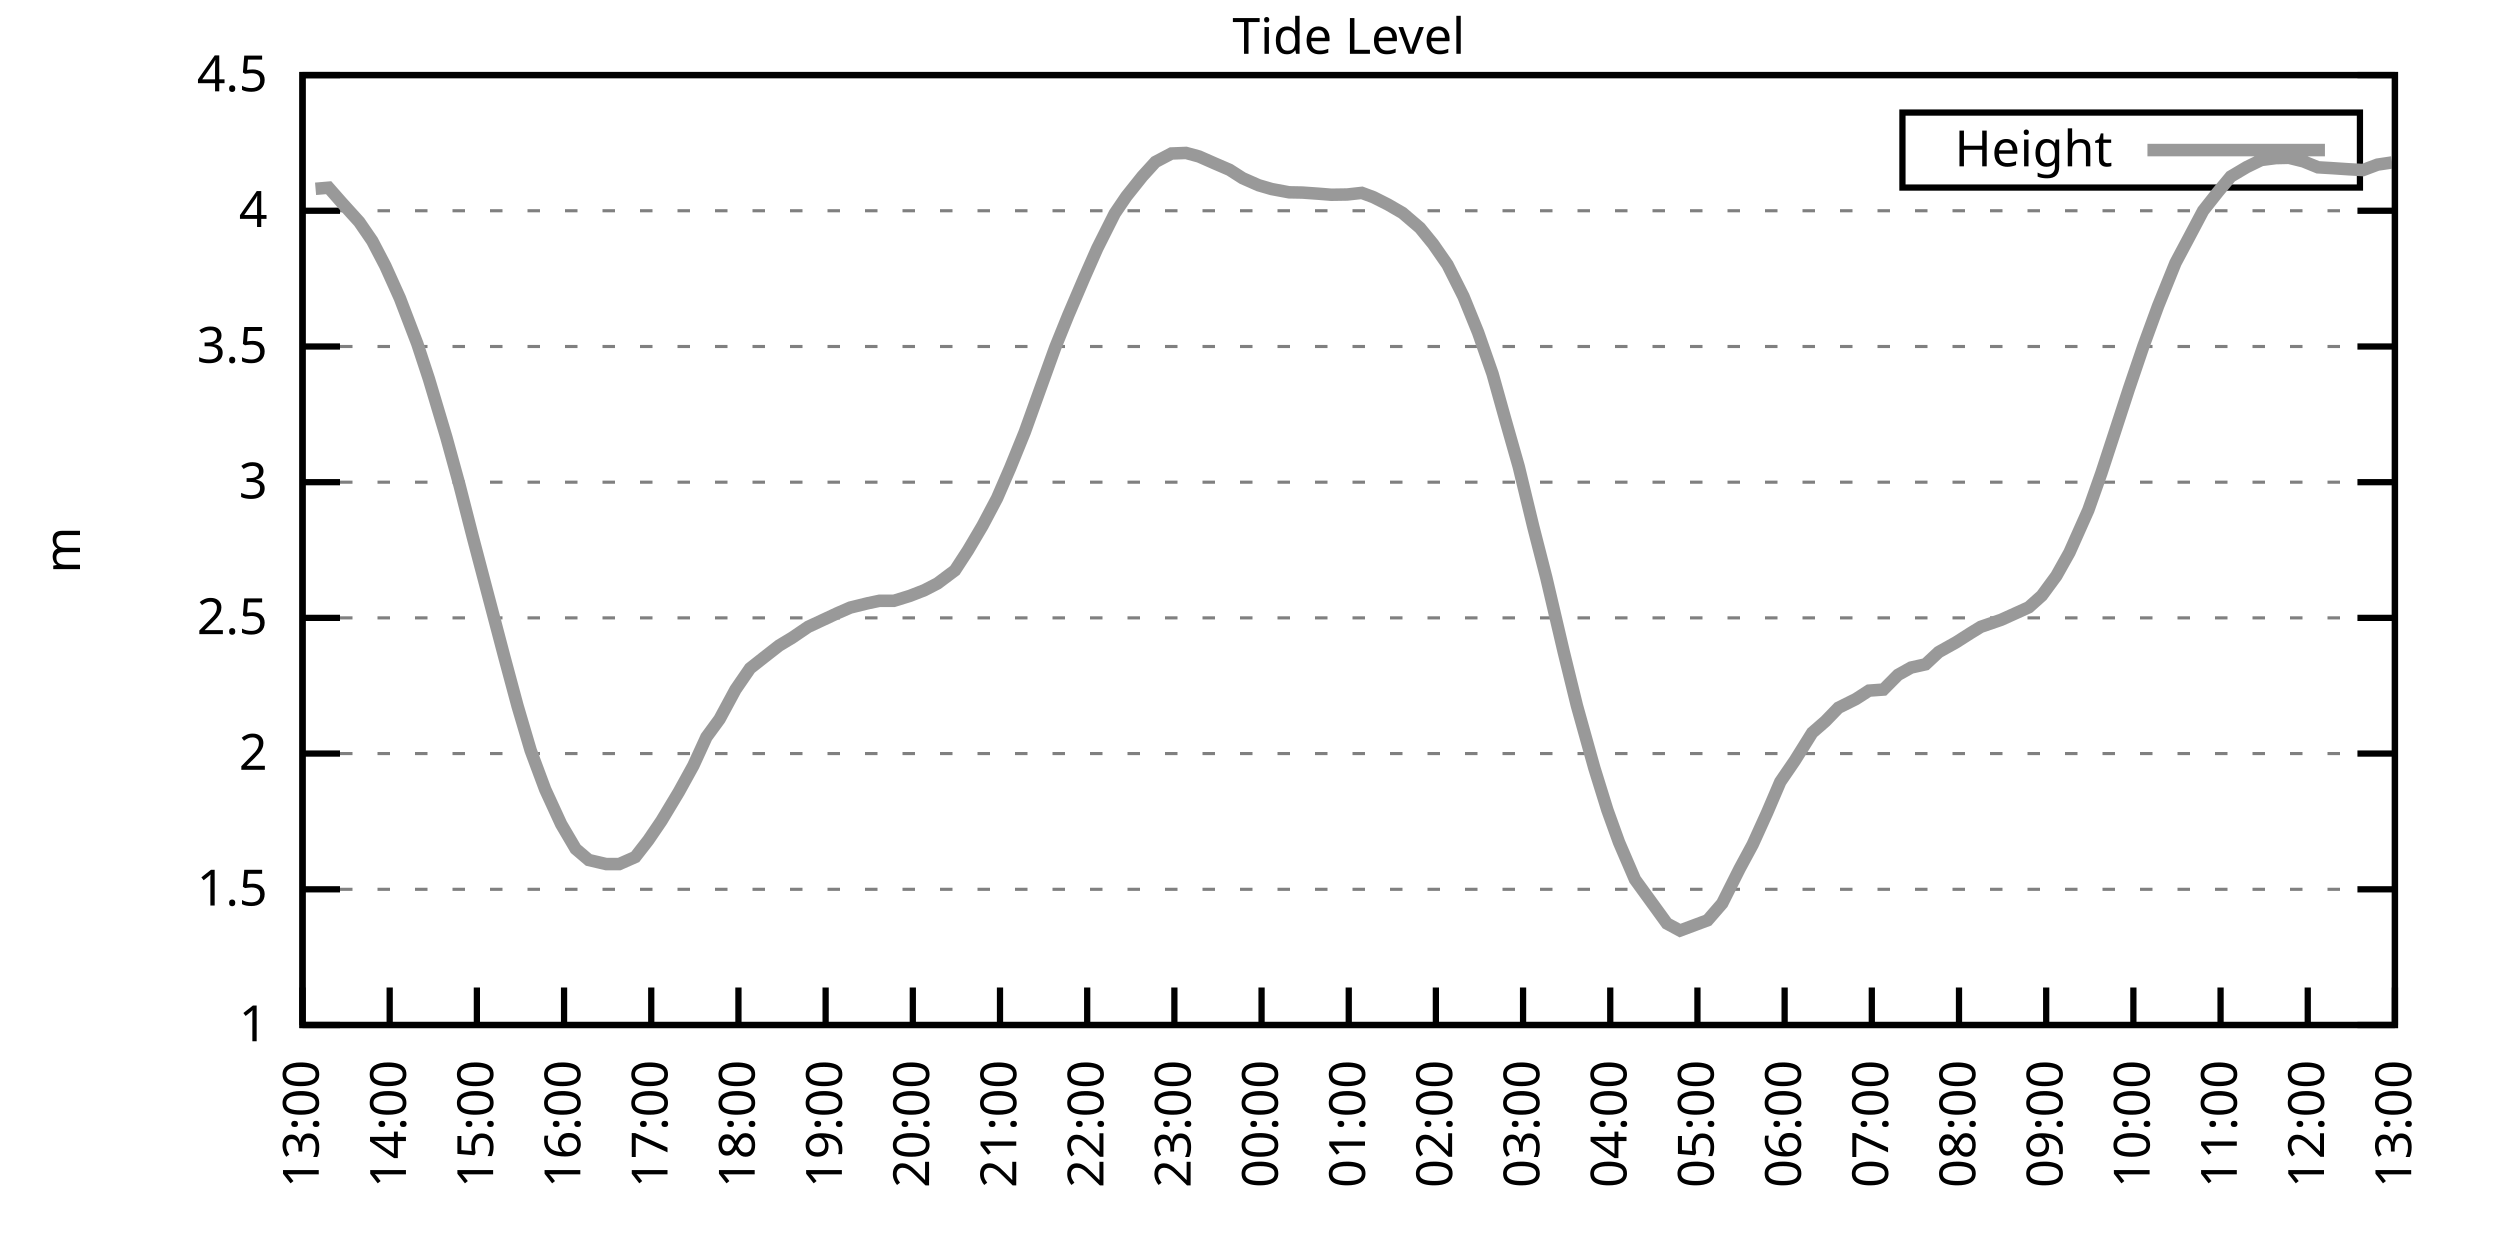
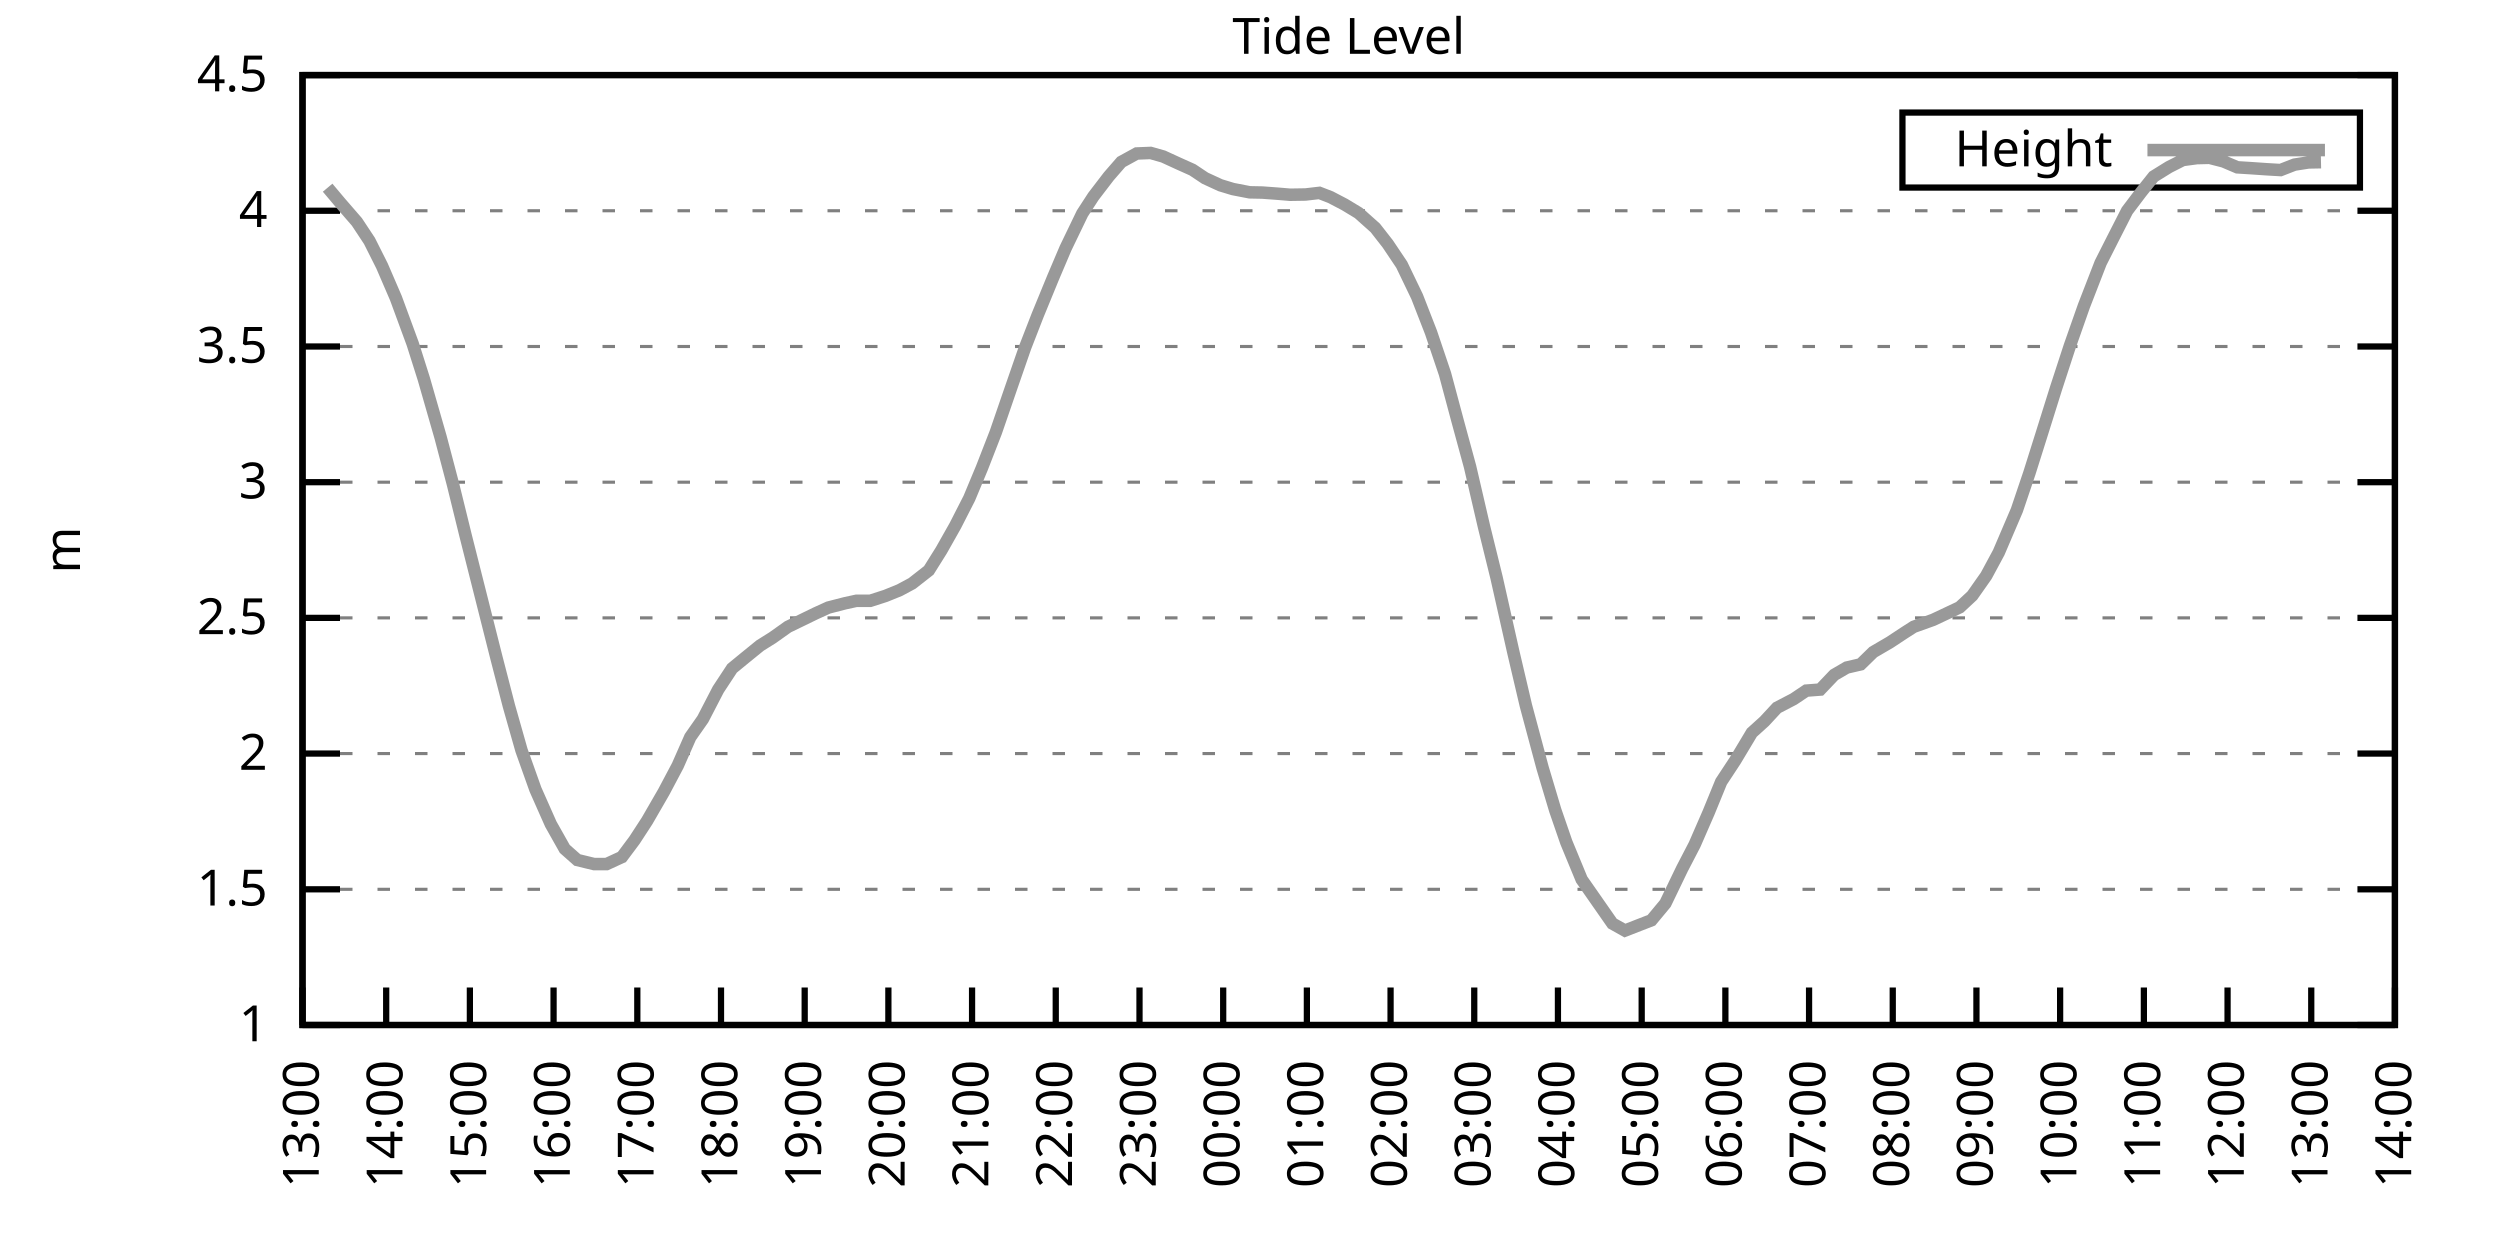
<svg xmlns="http://www.w3.org/2000/svg" xmlns:xlink="http://www.w3.org/1999/xlink" width="400" height="200" viewBox="0 0 400 200">
  <g id="gnuplot_canvas">
    <rect x="0" y="0" width="400" height="200" fill="none" />
    <defs>
      <circle id="gpDot" r="0.5" stroke-width="0.5" stroke="currentColor" />
      <path id="gpPt0" stroke-width="0.333" stroke="currentColor" d="M-1,0 h2 M0,-1 v2" />
      <path id="gpPt1" stroke-width="0.333" stroke="currentColor" d="M-1,-1 L1,1 M1,-1 L-1,1" />
      <path id="gpPt2" stroke-width="0.333" stroke="currentColor" d="M-1,0 L1,0 M0,-1 L0,1 M-1,-1 L1,1 M-1,1 L1,-1" />
      <rect id="gpPt3" stroke-width="0.333" stroke="currentColor" x="-1" y="-1" width="2" height="2" />
      <rect id="gpPt4" stroke-width="0.333" stroke="currentColor" fill="currentColor" x="-1" y="-1" width="2" height="2" />
      <circle id="gpPt5" stroke-width="0.333" stroke="currentColor" cx="0" cy="0" r="1" />
      <use xlink:href="#gpPt5" id="gpPt6" fill="currentColor" stroke="none" />
      <path id="gpPt7" stroke-width="0.333" stroke="currentColor" d="M0,-1.33 L-1.33,0.67 L1.33,0.67 z" />
      <use xlink:href="#gpPt7" id="gpPt8" fill="currentColor" stroke="none" />
      <use xlink:href="#gpPt7" id="gpPt9" stroke="currentColor" transform="rotate(180)" />
      <use xlink:href="#gpPt9" id="gpPt10" fill="currentColor" stroke="none" />
      <use xlink:href="#gpPt3" id="gpPt11" stroke="currentColor" transform="rotate(45)" />
      <use xlink:href="#gpPt11" id="gpPt12" fill="currentColor" stroke="none" />
      <path id="gpPt13" stroke-width="0.333" stroke="currentColor" d="M0,1.330 L1.265,0.411 L0.782,-1.067 L-0.782,-1.076 L-1.265,0.411 z" />
      <use xlink:href="#gpPt13" id="gpPt14" fill="currentColor" stroke="none" />
      <filter id="textbox" filterUnits="objectBoundingBox" x="0" y="0" height="1" width="1">
        <feFlood flood-color="white" flood-opacity="1" result="bgnd" />
        <feComposite in="SourceGraphic" in2="bgnd" operator="atop" />
      </filter>
      <filter id="greybox" filterUnits="objectBoundingBox" x="0" y="0" height="1" width="1">
        <feFlood flood-color="lightgrey" flood-opacity="1" result="grey" />
        <feComposite in="SourceGraphic" in2="grey" operator="atop" />
      </filter>
    </defs>
    <g fill="none" color="white" stroke="currentColor" stroke-width="1.00" stroke-linecap="butt" stroke-linejoin="miter">
</g>
    <g fill="none" color="black" stroke="currentColor" stroke-width="1.00" stroke-linecap="butt" stroke-linejoin="miter">
      <g stroke="none" shape-rendering="crispEdges">
        <polygon fill="rgb(255, 255, 255)" points="48.40,164.00 383.18,164.00 383.18,12.02 48.40,12.02 " />
      </g>
    </g>
    <g fill="none" color="black" stroke="currentColor" stroke-width="1.00" stroke-linecap="butt" stroke-linejoin="miter">
</g>
    <g fill="none" color="black" stroke="black" stroke-width="0.50" stroke-linecap="butt" stroke-linejoin="miter">
</g>
    <g fill="none" color="gray" stroke="currentColor" stroke-width="0.50" stroke-linecap="butt" stroke-linejoin="miter">
      <path stroke="gray" stroke-dasharray="2,4" class="gridline" d="M48.40,164.00 L383.19,164.00  " />
    </g>
    <g fill="none" color="gray" stroke="gray" stroke-width="1.00" stroke-linecap="butt" stroke-linejoin="miter">
</g>
    <g fill="none" color="black" stroke="currentColor" stroke-width="1.00" stroke-linecap="butt" stroke-linejoin="miter">
      <path stroke="black" d="M48.40,164.00 L54.40,164.00 M383.19,164.00 L377.19,164.00  " />
      <g transform="translate(42.80,166.60)" stroke="none" fill="black" font-family="Sans" font-size="8.00" text-anchor="end">
        <text>
          <tspan font-family="Sans"> 1</tspan>
        </text>
      </g>
    </g>
    <g fill="none" color="black" stroke="currentColor" stroke-width="1.00" stroke-linecap="butt" stroke-linejoin="miter">
</g>
    <g fill="none" color="black" stroke="black" stroke-width="0.50" stroke-linecap="butt" stroke-linejoin="miter">
</g>
    <g fill="none" color="gray" stroke="currentColor" stroke-width="0.50" stroke-linecap="butt" stroke-linejoin="miter">
      <path stroke="gray" stroke-dasharray="2,4" class="gridline" d="M48.40,142.29 L383.19,142.29  " />
    </g>
    <g fill="none" color="gray" stroke="gray" stroke-width="1.00" stroke-linecap="butt" stroke-linejoin="miter">
</g>
    <g fill="none" color="black" stroke="currentColor" stroke-width="1.00" stroke-linecap="butt" stroke-linejoin="miter">
      <path stroke="black" d="M48.40,142.29 L54.40,142.29 M383.19,142.29 L377.19,142.29  " />
      <g transform="translate(42.80,144.89)" stroke="none" fill="black" font-family="Sans" font-size="8.00" text-anchor="end">
        <text>
          <tspan font-family="Sans"> 1.5</tspan>
        </text>
      </g>
    </g>
    <g fill="none" color="black" stroke="currentColor" stroke-width="1.00" stroke-linecap="butt" stroke-linejoin="miter">
</g>
    <g fill="none" color="black" stroke="black" stroke-width="0.50" stroke-linecap="butt" stroke-linejoin="miter">
</g>
    <g fill="none" color="gray" stroke="currentColor" stroke-width="0.50" stroke-linecap="butt" stroke-linejoin="miter">
      <path stroke="gray" stroke-dasharray="2,4" class="gridline" d="M48.40,120.57 L383.19,120.57  " />
    </g>
    <g fill="none" color="gray" stroke="gray" stroke-width="1.00" stroke-linecap="butt" stroke-linejoin="miter">
</g>
    <g fill="none" color="black" stroke="currentColor" stroke-width="1.00" stroke-linecap="butt" stroke-linejoin="miter">
      <path stroke="black" d="M48.40,120.57 L54.40,120.57 M383.19,120.57 L377.19,120.57  " />
      <g transform="translate(42.80,123.17)" stroke="none" fill="black" font-family="Sans" font-size="8.00" text-anchor="end">
        <text>
          <tspan font-family="Sans"> 2</tspan>
        </text>
      </g>
    </g>
    <g fill="none" color="black" stroke="currentColor" stroke-width="1.00" stroke-linecap="butt" stroke-linejoin="miter">
</g>
    <g fill="none" color="black" stroke="black" stroke-width="0.50" stroke-linecap="butt" stroke-linejoin="miter">
</g>
    <g fill="none" color="gray" stroke="currentColor" stroke-width="0.50" stroke-linecap="butt" stroke-linejoin="miter">
      <path stroke="gray" stroke-dasharray="2,4" class="gridline" d="M48.40,98.86 L383.19,98.86  " />
    </g>
    <g fill="none" color="gray" stroke="gray" stroke-width="1.00" stroke-linecap="butt" stroke-linejoin="miter">
</g>
    <g fill="none" color="black" stroke="currentColor" stroke-width="1.00" stroke-linecap="butt" stroke-linejoin="miter">
      <path stroke="black" d="M48.40,98.86 L54.40,98.86 M383.19,98.86 L377.19,98.86  " />
      <g transform="translate(42.80,101.46)" stroke="none" fill="black" font-family="Sans" font-size="8.00" text-anchor="end">
        <text>
          <tspan font-family="Sans"> 2.5</tspan>
        </text>
      </g>
    </g>
    <g fill="none" color="black" stroke="currentColor" stroke-width="1.00" stroke-linecap="butt" stroke-linejoin="miter">
</g>
    <g fill="none" color="black" stroke="black" stroke-width="0.50" stroke-linecap="butt" stroke-linejoin="miter">
</g>
    <g fill="none" color="gray" stroke="currentColor" stroke-width="0.50" stroke-linecap="butt" stroke-linejoin="miter">
      <path stroke="gray" stroke-dasharray="2,4" class="gridline" d="M48.40,77.15 L383.19,77.15  " />
    </g>
    <g fill="none" color="gray" stroke="gray" stroke-width="1.00" stroke-linecap="butt" stroke-linejoin="miter">
</g>
    <g fill="none" color="black" stroke="currentColor" stroke-width="1.00" stroke-linecap="butt" stroke-linejoin="miter">
      <path stroke="black" d="M48.40,77.15 L54.40,77.15 M383.19,77.15 L377.19,77.15  " />
      <g transform="translate(42.80,79.75)" stroke="none" fill="black" font-family="Sans" font-size="8.00" text-anchor="end">
        <text>
          <tspan font-family="Sans"> 3</tspan>
        </text>
      </g>
    </g>
    <g fill="none" color="black" stroke="currentColor" stroke-width="1.00" stroke-linecap="butt" stroke-linejoin="miter">
</g>
    <g fill="none" color="black" stroke="black" stroke-width="0.50" stroke-linecap="butt" stroke-linejoin="miter">
</g>
    <g fill="none" color="gray" stroke="currentColor" stroke-width="0.50" stroke-linecap="butt" stroke-linejoin="miter">
      <path stroke="gray" stroke-dasharray="2,4" class="gridline" d="M48.40,55.44 L383.19,55.44  " />
    </g>
    <g fill="none" color="gray" stroke="gray" stroke-width="1.00" stroke-linecap="butt" stroke-linejoin="miter">
</g>
    <g fill="none" color="black" stroke="currentColor" stroke-width="1.00" stroke-linecap="butt" stroke-linejoin="miter">
      <path stroke="black" d="M48.40,55.44 L54.40,55.44 M383.19,55.44 L377.19,55.44  " />
      <g transform="translate(42.80,58.04)" stroke="none" fill="black" font-family="Sans" font-size="8.00" text-anchor="end">
        <text>
          <tspan font-family="Sans"> 3.5</tspan>
        </text>
      </g>
    </g>
    <g fill="none" color="black" stroke="currentColor" stroke-width="1.00" stroke-linecap="butt" stroke-linejoin="miter">
</g>
    <g fill="none" color="black" stroke="black" stroke-width="0.50" stroke-linecap="butt" stroke-linejoin="miter">
</g>
    <g fill="none" color="gray" stroke="currentColor" stroke-width="0.50" stroke-linecap="butt" stroke-linejoin="miter">
      <path stroke="gray" stroke-dasharray="2,4" class="gridline" d="M48.40,33.72 L383.19,33.72  " />
    </g>
    <g fill="none" color="gray" stroke="gray" stroke-width="1.00" stroke-linecap="butt" stroke-linejoin="miter">
</g>
    <g fill="none" color="black" stroke="currentColor" stroke-width="1.00" stroke-linecap="butt" stroke-linejoin="miter">
      <path stroke="black" d="M48.40,33.72 L54.40,33.72 M383.19,33.72 L377.19,33.72  " />
      <g transform="translate(42.80,36.32)" stroke="none" fill="black" font-family="Sans" font-size="8.00" text-anchor="end">
        <text>
          <tspan font-family="Sans"> 4</tspan>
        </text>
      </g>
    </g>
    <g fill="none" color="black" stroke="currentColor" stroke-width="1.00" stroke-linecap="butt" stroke-linejoin="miter">
</g>
    <g fill="none" color="black" stroke="black" stroke-width="0.50" stroke-linecap="butt" stroke-linejoin="miter">
</g>
    <g fill="none" color="gray" stroke="currentColor" stroke-width="0.50" stroke-linecap="butt" stroke-linejoin="miter">
      <path stroke="gray" stroke-dasharray="2,4" class="gridline" d="M48.40,12.01 L383.19,12.01  " />
    </g>
    <g fill="none" color="gray" stroke="gray" stroke-width="1.00" stroke-linecap="butt" stroke-linejoin="miter">
</g>
    <g fill="none" color="black" stroke="currentColor" stroke-width="1.00" stroke-linecap="butt" stroke-linejoin="miter">
      <path stroke="black" d="M48.40,12.01 L54.40,12.01 M383.19,12.01 L377.19,12.01  " />
      <g transform="translate(42.80,14.61)" stroke="none" fill="black" font-family="Sans" font-size="8.00" text-anchor="end">
        <text>
          <tspan font-family="Sans"> 4.5</tspan>
        </text>
      </g>
    </g>
    <g fill="none" color="black" stroke="currentColor" stroke-width="1.00" stroke-linecap="butt" stroke-linejoin="miter">
      <path stroke="black" d="M48.40,164.00 L48.40,158.00  " />
      <g transform="translate(51.00,169.60) rotate(270.00)" stroke="none" fill="black" font-family="Sans" font-size="8.00" text-anchor="end">
        <text>
          <tspan font-family="Sans">13:00</tspan>
        </text>
      </g>
    </g>
    <g fill="none" color="black" stroke="currentColor" stroke-width="1.00" stroke-linecap="butt" stroke-linejoin="miter">
-       <path stroke="black" d="M62.35,164.00 L62.35,158.00  " />
-       <g transform="translate(64.95,169.60) rotate(270.00)" stroke="none" fill="black" font-family="Sans" font-size="8.00" text-anchor="end">
+       <path stroke="black" d="M61.79,164.00 L61.79,158.00  " />
+       <g transform="translate(64.39,169.60) rotate(270.00)" stroke="none" fill="black" font-family="Sans" font-size="8.00" text-anchor="end">
        <text>
          <tspan font-family="Sans">14:00</tspan>
        </text>
      </g>
    </g>
    <g fill="none" color="black" stroke="currentColor" stroke-width="1.00" stroke-linecap="butt" stroke-linejoin="miter">
-       <path stroke="black" d="M76.30,164.00 L76.30,158.00  " />
-       <g transform="translate(78.90,169.60) rotate(270.00)" stroke="none" fill="black" font-family="Sans" font-size="8.00" text-anchor="end">
+       <path stroke="black" d="M75.18,164.00 L75.18,158.00  " />
+       <g transform="translate(77.78,169.60) rotate(270.00)" stroke="none" fill="black" font-family="Sans" font-size="8.00" text-anchor="end">
        <text>
          <tspan font-family="Sans">15:00</tspan>
        </text>
      </g>
    </g>
    <g fill="none" color="black" stroke="currentColor" stroke-width="1.00" stroke-linecap="butt" stroke-linejoin="miter">
-       <path stroke="black" d="M90.25,164.00 L90.25,158.00  " />
-       <g transform="translate(92.85,169.60) rotate(270.00)" stroke="none" fill="black" font-family="Sans" font-size="8.00" text-anchor="end">
+       <path stroke="black" d="M88.57,164.00 L88.57,158.00  " />
+       <g transform="translate(91.17,169.60) rotate(270.00)" stroke="none" fill="black" font-family="Sans" font-size="8.00" text-anchor="end">
        <text>
          <tspan font-family="Sans">16:00</tspan>
        </text>
      </g>
    </g>
    <g fill="none" color="black" stroke="currentColor" stroke-width="1.00" stroke-linecap="butt" stroke-linejoin="miter">
-       <path stroke="black" d="M104.20,164.00 L104.20,158.00  " />
-       <g transform="translate(106.80,169.60) rotate(270.00)" stroke="none" fill="black" font-family="Sans" font-size="8.00" text-anchor="end">
+       <path stroke="black" d="M101.97,164.00 L101.97,158.00  " />
+       <g transform="translate(104.57,169.60) rotate(270.00)" stroke="none" fill="black" font-family="Sans" font-size="8.00" text-anchor="end">
        <text>
          <tspan font-family="Sans">17:00</tspan>
        </text>
      </g>
    </g>
    <g fill="none" color="black" stroke="currentColor" stroke-width="1.00" stroke-linecap="butt" stroke-linejoin="miter">
-       <path stroke="black" d="M118.15,164.00 L118.15,158.00  " />
-       <g transform="translate(120.75,169.60) rotate(270.00)" stroke="none" fill="black" font-family="Sans" font-size="8.00" text-anchor="end">
+       <path stroke="black" d="M115.36,164.00 L115.36,158.00  " />
+       <g transform="translate(117.96,169.60) rotate(270.00)" stroke="none" fill="black" font-family="Sans" font-size="8.00" text-anchor="end">
        <text>
          <tspan font-family="Sans">18:00</tspan>
        </text>
      </g>
    </g>
    <g fill="none" color="black" stroke="currentColor" stroke-width="1.00" stroke-linecap="butt" stroke-linejoin="miter">
-       <path stroke="black" d="M132.10,164.00 L132.10,158.00  " />
-       <g transform="translate(134.70,169.60) rotate(270.00)" stroke="none" fill="black" font-family="Sans" font-size="8.00" text-anchor="end">
+       <path stroke="black" d="M128.75,164.00 L128.75,158.00  " />
+       <g transform="translate(131.35,169.60) rotate(270.00)" stroke="none" fill="black" font-family="Sans" font-size="8.00" text-anchor="end">
        <text>
          <tspan font-family="Sans">19:00</tspan>
        </text>
      </g>
    </g>
    <g fill="none" color="black" stroke="currentColor" stroke-width="1.00" stroke-linecap="butt" stroke-linejoin="miter">
-       <path stroke="black" d="M146.05,164.00 L146.05,158.00  " />
-       <g transform="translate(148.65,169.60) rotate(270.00)" stroke="none" fill="black" font-family="Sans" font-size="8.00" text-anchor="end">
+       <path stroke="black" d="M142.14,164.00 L142.14,158.00  " />
+       <g transform="translate(144.74,169.60) rotate(270.00)" stroke="none" fill="black" font-family="Sans" font-size="8.00" text-anchor="end">
        <text>
          <tspan font-family="Sans">20:00</tspan>
        </text>
      </g>
    </g>
    <g fill="none" color="black" stroke="currentColor" stroke-width="1.00" stroke-linecap="butt" stroke-linejoin="miter">
-       <path stroke="black" d="M160.00,164.00 L160.00,158.00  " />
-       <g transform="translate(162.60,169.60) rotate(270.00)" stroke="none" fill="black" font-family="Sans" font-size="8.00" text-anchor="end">
+       <path stroke="black" d="M155.53,164.00 L155.53,158.00  " />
+       <g transform="translate(158.13,169.60) rotate(270.00)" stroke="none" fill="black" font-family="Sans" font-size="8.00" text-anchor="end">
        <text>
          <tspan font-family="Sans">21:00</tspan>
        </text>
      </g>
    </g>
    <g fill="none" color="black" stroke="currentColor" stroke-width="1.00" stroke-linecap="butt" stroke-linejoin="miter">
-       <path stroke="black" d="M173.95,164.00 L173.95,158.00  " />
-       <g transform="translate(176.55,169.60) rotate(270.00)" stroke="none" fill="black" font-family="Sans" font-size="8.00" text-anchor="end">
+       <path stroke="black" d="M168.92,164.00 L168.92,158.00  " />
+       <g transform="translate(171.52,169.60) rotate(270.00)" stroke="none" fill="black" font-family="Sans" font-size="8.00" text-anchor="end">
        <text>
          <tspan font-family="Sans">22:00</tspan>
        </text>
      </g>
    </g>
    <g fill="none" color="black" stroke="currentColor" stroke-width="1.00" stroke-linecap="butt" stroke-linejoin="miter">
-       <path stroke="black" d="M187.90,164.00 L187.90,158.00  " />
-       <g transform="translate(190.50,169.60) rotate(270.00)" stroke="none" fill="black" font-family="Sans" font-size="8.00" text-anchor="end">
+       <path stroke="black" d="M182.32,164.00 L182.32,158.00  " />
+       <g transform="translate(184.92,169.60) rotate(270.00)" stroke="none" fill="black" font-family="Sans" font-size="8.00" text-anchor="end">
        <text>
          <tspan font-family="Sans">23:00</tspan>
        </text>
      </g>
    </g>
    <g fill="none" color="black" stroke="currentColor" stroke-width="1.00" stroke-linecap="butt" stroke-linejoin="miter">
-       <path stroke="black" d="M201.85,164.00 L201.85,158.00  " />
-       <g transform="translate(204.45,169.60) rotate(270.00)" stroke="none" fill="black" font-family="Sans" font-size="8.00" text-anchor="end">
+       <path stroke="black" d="M195.71,164.00 L195.71,158.00  " />
+       <g transform="translate(198.31,169.60) rotate(270.00)" stroke="none" fill="black" font-family="Sans" font-size="8.00" text-anchor="end">
        <text>
          <tspan font-family="Sans">00:00</tspan>
        </text>
      </g>
    </g>
    <g fill="none" color="black" stroke="currentColor" stroke-width="1.00" stroke-linecap="butt" stroke-linejoin="miter">
-       <path stroke="black" d="M215.80,164.00 L215.80,158.00  " />
-       <g transform="translate(218.40,169.60) rotate(270.00)" stroke="none" fill="black" font-family="Sans" font-size="8.00" text-anchor="end">
+       <path stroke="black" d="M209.10,164.00 L209.10,158.00  " />
+       <g transform="translate(211.70,169.60) rotate(270.00)" stroke="none" fill="black" font-family="Sans" font-size="8.00" text-anchor="end">
        <text>
          <tspan font-family="Sans">01:00</tspan>
        </text>
      </g>
    </g>
    <g fill="none" color="black" stroke="currentColor" stroke-width="1.00" stroke-linecap="butt" stroke-linejoin="miter">
-       <path stroke="black" d="M229.74,164.00 L229.74,158.00  " />
-       <g transform="translate(232.34,169.60) rotate(270.00)" stroke="none" fill="black" font-family="Sans" font-size="8.00" text-anchor="end">
+       <path stroke="black" d="M222.49,164.00 L222.49,158.00  " />
+       <g transform="translate(225.09,169.60) rotate(270.00)" stroke="none" fill="black" font-family="Sans" font-size="8.00" text-anchor="end">
        <text>
          <tspan font-family="Sans">02:00</tspan>
        </text>
      </g>
    </g>
    <g fill="none" color="black" stroke="currentColor" stroke-width="1.00" stroke-linecap="butt" stroke-linejoin="miter">
-       <path stroke="black" d="M243.69,164.00 L243.69,158.00  " />
-       <g transform="translate(246.29,169.60) rotate(270.00)" stroke="none" fill="black" font-family="Sans" font-size="8.00" text-anchor="end">
+       <path stroke="black" d="M235.88,164.00 L235.88,158.00  " />
+       <g transform="translate(238.48,169.60) rotate(270.00)" stroke="none" fill="black" font-family="Sans" font-size="8.00" text-anchor="end">
        <text>
          <tspan font-family="Sans">03:00</tspan>
        </text>
      </g>
    </g>
    <g fill="none" color="black" stroke="currentColor" stroke-width="1.00" stroke-linecap="butt" stroke-linejoin="miter">
-       <path stroke="black" d="M257.64,164.00 L257.64,158.00  " />
-       <g transform="translate(260.24,169.60) rotate(270.00)" stroke="none" fill="black" font-family="Sans" font-size="8.00" text-anchor="end">
+       <path stroke="black" d="M249.27,164.00 L249.27,158.00  " />
+       <g transform="translate(251.87,169.60) rotate(270.00)" stroke="none" fill="black" font-family="Sans" font-size="8.00" text-anchor="end">
        <text>
          <tspan font-family="Sans">04:00</tspan>
        </text>
      </g>
    </g>
    <g fill="none" color="black" stroke="currentColor" stroke-width="1.00" stroke-linecap="butt" stroke-linejoin="miter">
-       <path stroke="black" d="M271.59,164.00 L271.59,158.00  " />
-       <g transform="translate(274.19,169.60) rotate(270.00)" stroke="none" fill="black" font-family="Sans" font-size="8.00" text-anchor="end">
+       <path stroke="black" d="M262.67,164.00 L262.67,158.00  " />
+       <g transform="translate(265.27,169.60) rotate(270.00)" stroke="none" fill="black" font-family="Sans" font-size="8.00" text-anchor="end">
        <text>
          <tspan font-family="Sans">05:00</tspan>
        </text>
      </g>
    </g>
    <g fill="none" color="black" stroke="currentColor" stroke-width="1.00" stroke-linecap="butt" stroke-linejoin="miter">
-       <path stroke="black" d="M285.54,164.00 L285.54,158.00  " />
-       <g transform="translate(288.14,169.60) rotate(270.00)" stroke="none" fill="black" font-family="Sans" font-size="8.00" text-anchor="end">
+       <path stroke="black" d="M276.06,164.00 L276.06,158.00  " />
+       <g transform="translate(278.66,169.60) rotate(270.00)" stroke="none" fill="black" font-family="Sans" font-size="8.00" text-anchor="end">
        <text>
          <tspan font-family="Sans">06:00</tspan>
        </text>
      </g>
    </g>
    <g fill="none" color="black" stroke="currentColor" stroke-width="1.00" stroke-linecap="butt" stroke-linejoin="miter">
-       <path stroke="black" d="M299.49,164.00 L299.49,158.00  " />
-       <g transform="translate(302.09,169.60) rotate(270.00)" stroke="none" fill="black" font-family="Sans" font-size="8.00" text-anchor="end">
+       <path stroke="black" d="M289.45,164.00 L289.45,158.00  " />
+       <g transform="translate(292.05,169.60) rotate(270.00)" stroke="none" fill="black" font-family="Sans" font-size="8.00" text-anchor="end">
        <text>
          <tspan font-family="Sans">07:00</tspan>
        </text>
      </g>
    </g>
    <g fill="none" color="black" stroke="currentColor" stroke-width="1.00" stroke-linecap="butt" stroke-linejoin="miter">
-       <path stroke="black" d="M313.44,164.00 L313.44,158.00  " />
-       <g transform="translate(316.04,169.60) rotate(270.00)" stroke="none" fill="black" font-family="Sans" font-size="8.00" text-anchor="end">
+       <path stroke="black" d="M302.84,164.00 L302.84,158.00  " />
+       <g transform="translate(305.44,169.60) rotate(270.00)" stroke="none" fill="black" font-family="Sans" font-size="8.00" text-anchor="end">
        <text>
          <tspan font-family="Sans">08:00</tspan>
        </text>
      </g>
    </g>
    <g fill="none" color="black" stroke="currentColor" stroke-width="1.00" stroke-linecap="butt" stroke-linejoin="miter">
-       <path stroke="black" d="M327.39,164.00 L327.39,158.00  " />
-       <g transform="translate(329.99,169.60) rotate(270.00)" stroke="none" fill="black" font-family="Sans" font-size="8.00" text-anchor="end">
+       <path stroke="black" d="M316.23,164.00 L316.23,158.00  " />
+       <g transform="translate(318.83,169.60) rotate(270.00)" stroke="none" fill="black" font-family="Sans" font-size="8.00" text-anchor="end">
        <text>
          <tspan font-family="Sans">09:00</tspan>
        </text>
      </g>
    </g>
    <g fill="none" color="black" stroke="currentColor" stroke-width="1.00" stroke-linecap="butt" stroke-linejoin="miter">
-       <path stroke="black" d="M341.34,164.00 L341.34,158.00  " />
-       <g transform="translate(343.94,169.60) rotate(270.00)" stroke="none" fill="black" font-family="Sans" font-size="8.00" text-anchor="end">
+       <path stroke="black" d="M329.62,164.00 L329.62,158.00  " />
+       <g transform="translate(332.22,169.60) rotate(270.00)" stroke="none" fill="black" font-family="Sans" font-size="8.00" text-anchor="end">
        <text>
          <tspan font-family="Sans">10:00</tspan>
        </text>
      </g>
    </g>
    <g fill="none" color="black" stroke="currentColor" stroke-width="1.00" stroke-linecap="butt" stroke-linejoin="miter">
-       <path stroke="black" d="M355.29,164.00 L355.29,158.00  " />
-       <g transform="translate(357.89,169.60) rotate(270.00)" stroke="none" fill="black" font-family="Sans" font-size="8.00" text-anchor="end">
+       <path stroke="black" d="M343.02,164.00 L343.02,158.00  " />
+       <g transform="translate(345.62,169.60) rotate(270.00)" stroke="none" fill="black" font-family="Sans" font-size="8.00" text-anchor="end">
        <text>
          <tspan font-family="Sans">11:00</tspan>
        </text>
      </g>
    </g>
    <g fill="none" color="black" stroke="currentColor" stroke-width="1.00" stroke-linecap="butt" stroke-linejoin="miter">
-       <path stroke="black" d="M369.24,164.00 L369.24,158.00  " />
-       <g transform="translate(371.84,169.60) rotate(270.00)" stroke="none" fill="black" font-family="Sans" font-size="8.00" text-anchor="end">
+       <path stroke="black" d="M356.41,164.00 L356.41,158.00  " />
+       <g transform="translate(359.01,169.60) rotate(270.00)" stroke="none" fill="black" font-family="Sans" font-size="8.00" text-anchor="end">
        <text>
          <tspan font-family="Sans">12:00</tspan>
+         </text>
+       </g>
+     </g>
+     <g fill="none" color="black" stroke="currentColor" stroke-width="1.00" stroke-linecap="butt" stroke-linejoin="miter">
+       <path stroke="black" d="M369.80,164.00 L369.80,158.00  " />
+       <g transform="translate(372.40,169.60) rotate(270.00)" stroke="none" fill="black" font-family="Sans" font-size="8.00" text-anchor="end">
+         <text>
+           <tspan font-family="Sans">13:00</tspan>
        </text>
      </g>
    </g>
    <g fill="none" color="black" stroke="currentColor" stroke-width="1.00" stroke-linecap="butt" stroke-linejoin="miter">
      <path stroke="black" d="M383.19,164.00 L383.19,158.00  " />
      <g transform="translate(385.79,169.60) rotate(270.00)" stroke="none" fill="black" font-family="Sans" font-size="8.00" text-anchor="end">
        <text>
-           <tspan font-family="Sans">13:00</tspan>
+           <tspan font-family="Sans">14:00</tspan>
        </text>
      </g>
    </g>
    <g fill="none" color="black" stroke="currentColor" stroke-width="1.00" stroke-linecap="butt" stroke-linejoin="miter">
</g>
    <g fill="none" color="black" stroke="currentColor" stroke-width="1.00" stroke-linecap="butt" stroke-linejoin="miter">
      <path stroke="black" d="M48.40,12.01 L48.40,164.00 L383.19,164.00 L383.19,12.01 L48.40,12.01 Z  " />
    </g>
    <g fill="none" color="black" stroke="currentColor" stroke-width="1.00" stroke-linecap="butt" stroke-linejoin="miter">
</g>
    <g fill="none" color="black" stroke="currentColor" stroke-width="1.00" stroke-linecap="butt" stroke-linejoin="miter">
      <path stroke="black" d="M304.39,30.01 L304.39,18.01 L377.59,18.01 L377.59,30.01 L304.39,30.01 Z  " />
    </g>
    <g id="Tide_level_plot_1">
      <g fill="none" color="white" stroke="black" stroke-width="2.00" stroke-linecap="butt" stroke-linejoin="miter">
</g>
      <g fill="none" color="black" stroke="currentColor" stroke-width="2.00" stroke-linecap="butt" stroke-linejoin="miter">
        <g transform="translate(337.99,26.61)" stroke="none" fill="black" font-family="Sans" font-size="8.00" text-anchor="end">
          <text>
            <tspan font-family="Sans">Height</tspan>
          </text>
        </g>
      </g>
      <g fill="none" color="black" stroke="currentColor" stroke-width="2.00" stroke-linecap="butt" stroke-linejoin="miter">
-         <path stroke="rgb(153, 153, 153)" d="M343.59,24.01 L371.99,24.01 M50.49,30.21 L52.58,30.03 L54.68,32.42 L57.47,35.50 L59.56,38.54 L61.65,42.54   L63.98,47.71 L66.77,55.00 L68.63,60.65 L71.42,69.98 L73.51,77.58 L75.60,85.75 L80.72,105.20 L82.81,112.97   L84.90,120.05 L87.23,126.31 L89.78,131.86 L92.11,135.82 L94.20,137.60 L96.99,138.25 L99.08,138.25 L101.64,137.12   L103.73,134.43 L105.83,131.34 L108.62,126.70 L110.94,122.49 L113.03,117.93 L115.13,115.06 L117.68,110.33 L120.01,106.94   L122.10,105.29 L124.66,103.29 L126.75,102.03 L129.31,100.29 L131.63,99.21 L133.96,98.12 L136.05,97.21 L138.84,96.52   L140.70,96.13 L143.02,96.13 L145.58,95.34 L147.91,94.43 L150.00,93.35 L152.79,91.26 L154.88,88.05 L157.21,84.10   L159.53,79.71 L161.62,74.89 L163.95,69.16 L166.51,62.04 L168.83,55.61 L170.92,50.44 L173.48,44.45 L175.57,39.72   L178.36,34.16 L180.22,31.42 L182.78,28.21 L184.87,25.91 L187.43,24.56 L189.76,24.47 L191.85,25.04 L194.41,26.17   L196.73,27.17 L198.82,28.51 L201.38,29.64 L203.47,30.25 L206.26,30.77 L208.36,30.81 L210.91,30.99 L213.01,31.16   L215.56,31.12 L217.89,30.86 L219.75,31.55 L222.07,32.72 L224.40,34.07 L227.19,36.46 L229.28,39.02 L231.60,42.36   L234.16,47.45 L236.49,53.18 L238.81,59.82 L240.90,67.29 L243.00,74.67 L245.32,84.27 L247.41,92.43 L250.20,104.33   L252.30,112.89 L255.09,122.88 L257.18,129.61 L259.04,134.77 L261.60,140.72 L266.71,147.76 L268.80,148.89 L273.22,147.24   L275.55,144.55 L278.34,138.99 L280.43,135.12 L282.75,130.00 L284.85,125.09 L287.17,121.70 L289.96,117.23 L292.05,115.41   L294.15,113.24 L296.94,111.85 L299.03,110.50 L301.35,110.33 L303.68,107.98 L305.77,106.81 L308.09,106.29 L310.19,104.33   L312.98,102.77 L315.30,101.29 L316.93,100.29 L320.18,99.17 L324.60,97.17 L326.69,95.30 L329.02,92.13 L331.11,88.40   L334.13,81.62 L336.23,75.67 L338.32,69.29 L340.64,62.17 L342.97,55.31 L345.29,48.97 L348.08,42.06 L350.18,38.11   L352.50,33.72 L354.83,30.77 L356.92,28.25 L359.48,26.73 L361.80,25.60 L364.13,25.30 L366.22,25.25 L368.54,25.82   L370.87,26.77 L373.19,26.91 L375.75,27.08 L378.08,27.21 L380.40,26.34 L382.73,25.99  " />
+         <path stroke="rgb(153, 153, 153)" d="M343.59,24.01 L371.99,24.01 M52.42,30.03 L54.43,32.42 L57.10,35.50 L59.11,38.54 L61.12,42.54 L63.35,47.71   L66.03,55.00 L67.82,60.65 L70.50,69.98 L72.50,77.58 L74.51,85.75 L79.42,105.20 L81.43,112.97 L83.44,120.05   L85.67,126.31 L88.13,131.86 L90.36,135.82 L92.37,137.60 L95.05,138.25 L97.06,138.25 L99.51,137.12 L101.52,134.43   L103.53,131.34 L106.21,126.70 L108.44,122.49 L110.45,117.93 L112.46,115.06 L114.91,110.33 L117.14,106.94 L119.15,105.29   L121.61,103.29 L123.62,102.03 L126.07,100.29 L128.30,99.21 L130.54,98.12 L132.54,97.21 L135.22,96.52 L137.01,96.13   L139.24,96.13 L141.69,95.34 L143.93,94.43 L145.94,93.35 L148.61,91.26 L150.62,88.05 L152.85,84.10 L155.09,79.71   L157.10,74.89 L159.33,69.16 L161.78,62.04 L164.01,55.61 L166.02,50.44 L168.48,44.45 L170.49,39.72 L173.17,34.16   L174.95,31.42 L177.41,28.21 L179.41,25.91 L181.87,24.56 L184.10,24.47 L186.11,25.04 L188.57,26.17 L190.80,27.17   L192.81,28.51 L195.26,29.64 L197.27,30.25 L199.95,30.77 L201.96,30.81 L204.41,30.99 L206.42,31.16 L208.88,31.12   L211.11,30.86 L212.89,31.55 L215.13,32.72 L217.36,34.07 L220.04,36.46 L222.04,39.02 L224.28,42.36 L226.73,47.45   L228.96,53.18 L231.20,59.82 L233.20,67.29 L235.21,74.67 L237.44,84.27 L239.45,92.43 L242.13,104.33 L244.14,112.89   L246.82,122.88 L248.83,129.61 L250.61,134.77 L253.07,140.72 L257.98,147.76 L259.99,148.89 L264.23,147.24 L266.46,144.55   L269.14,138.99 L271.15,135.12 L273.38,130.00 L275.39,125.09 L277.62,121.70 L280.30,117.23 L282.31,115.41 L284.32,113.24   L286.99,111.85 L289.00,110.50 L291.23,110.33 L293.47,107.98 L295.48,106.81 L297.71,106.29 L299.72,104.33 L302.39,102.77   L304.63,101.29 L306.19,100.29 L309.31,99.17 L313.55,97.17 L315.56,95.30 L317.79,92.13 L319.80,88.40 L322.70,81.62   L324.71,75.67 L326.72,69.29 L328.95,62.17 L331.19,55.31 L333.42,48.97 L336.10,42.06 L338.10,38.11 L340.34,33.72   L342.57,30.77 L344.58,28.25 L347.03,26.73 L349.26,25.60 L351.50,25.30 L353.51,25.25 L355.74,25.82 L357.97,26.77   L360.20,26.91 L362.66,27.08 L364.89,27.21 L367.12,26.34 L369.35,25.99 L371.36,25.95  " />
      </g>
    </g>
    <g fill="none" color="black" stroke="currentColor" stroke-width="2.00" stroke-linecap="butt" stroke-linejoin="miter">
</g>
    <g fill="none" color="black" stroke="black" stroke-width="1.00" stroke-linecap="butt" stroke-linejoin="miter">
</g>
    <g fill="none" color="black" stroke="currentColor" stroke-width="1.00" stroke-linecap="butt" stroke-linejoin="miter">
      <path stroke="black" d="M48.40,12.01 L48.40,164.00 L383.19,164.00 L383.19,12.01 L48.40,12.01 Z  " />
      <g transform="translate(12.80,88.01) rotate(270.00)" stroke="none" fill="black" font-family="Sans" font-size="8.00" text-anchor="middle">
        <text>
          <tspan font-family="Sans">m</tspan>
        </text>
      </g>
    </g>
    <g fill="none" color="black" stroke="currentColor" stroke-width="1.00" stroke-linecap="butt" stroke-linejoin="miter">
</g>
    <g fill="none" color="black" stroke="currentColor" stroke-width="1.00" stroke-linecap="butt" stroke-linejoin="miter">
      <g transform="translate(215.79,8.61)" stroke="none" fill="black" font-family="Sans" font-size="8.00" text-anchor="middle">
        <text>
          <tspan font-family="Sans">Tide Level</tspan>
        </text>
      </g>
    </g>
    <g fill="none" color="black" stroke="currentColor" stroke-width="1.00" stroke-linecap="butt" stroke-linejoin="miter">
</g>
  </g>
</svg>
